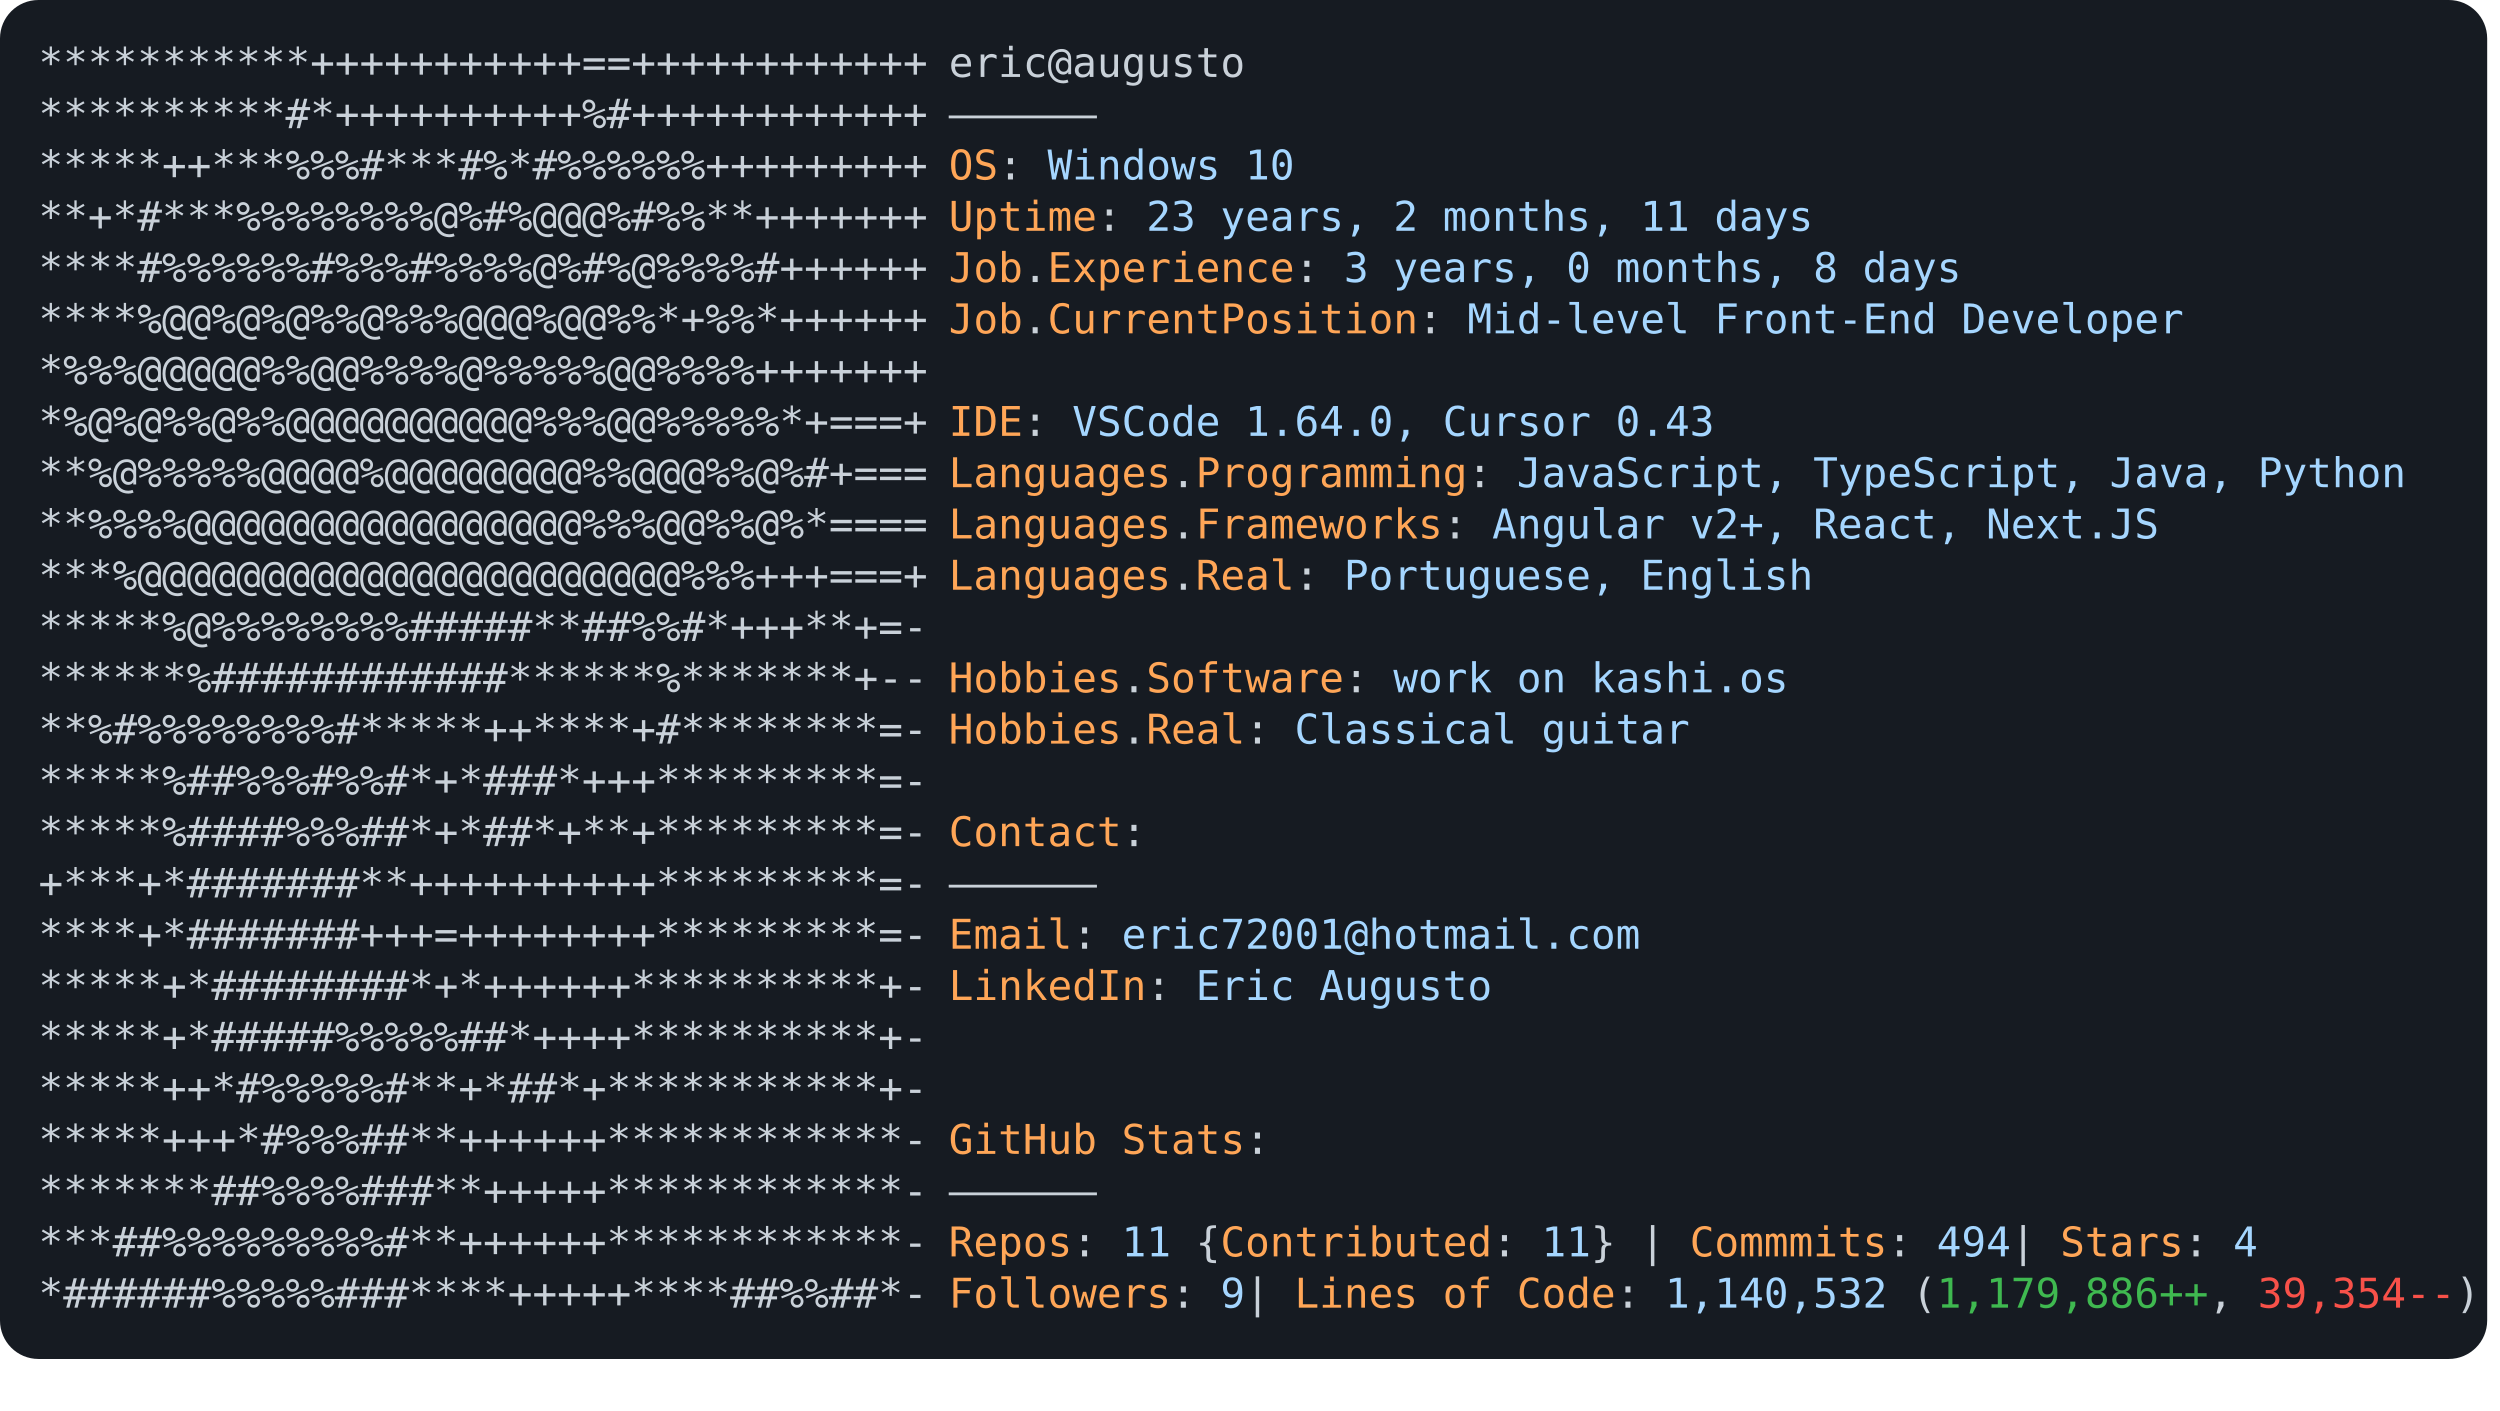
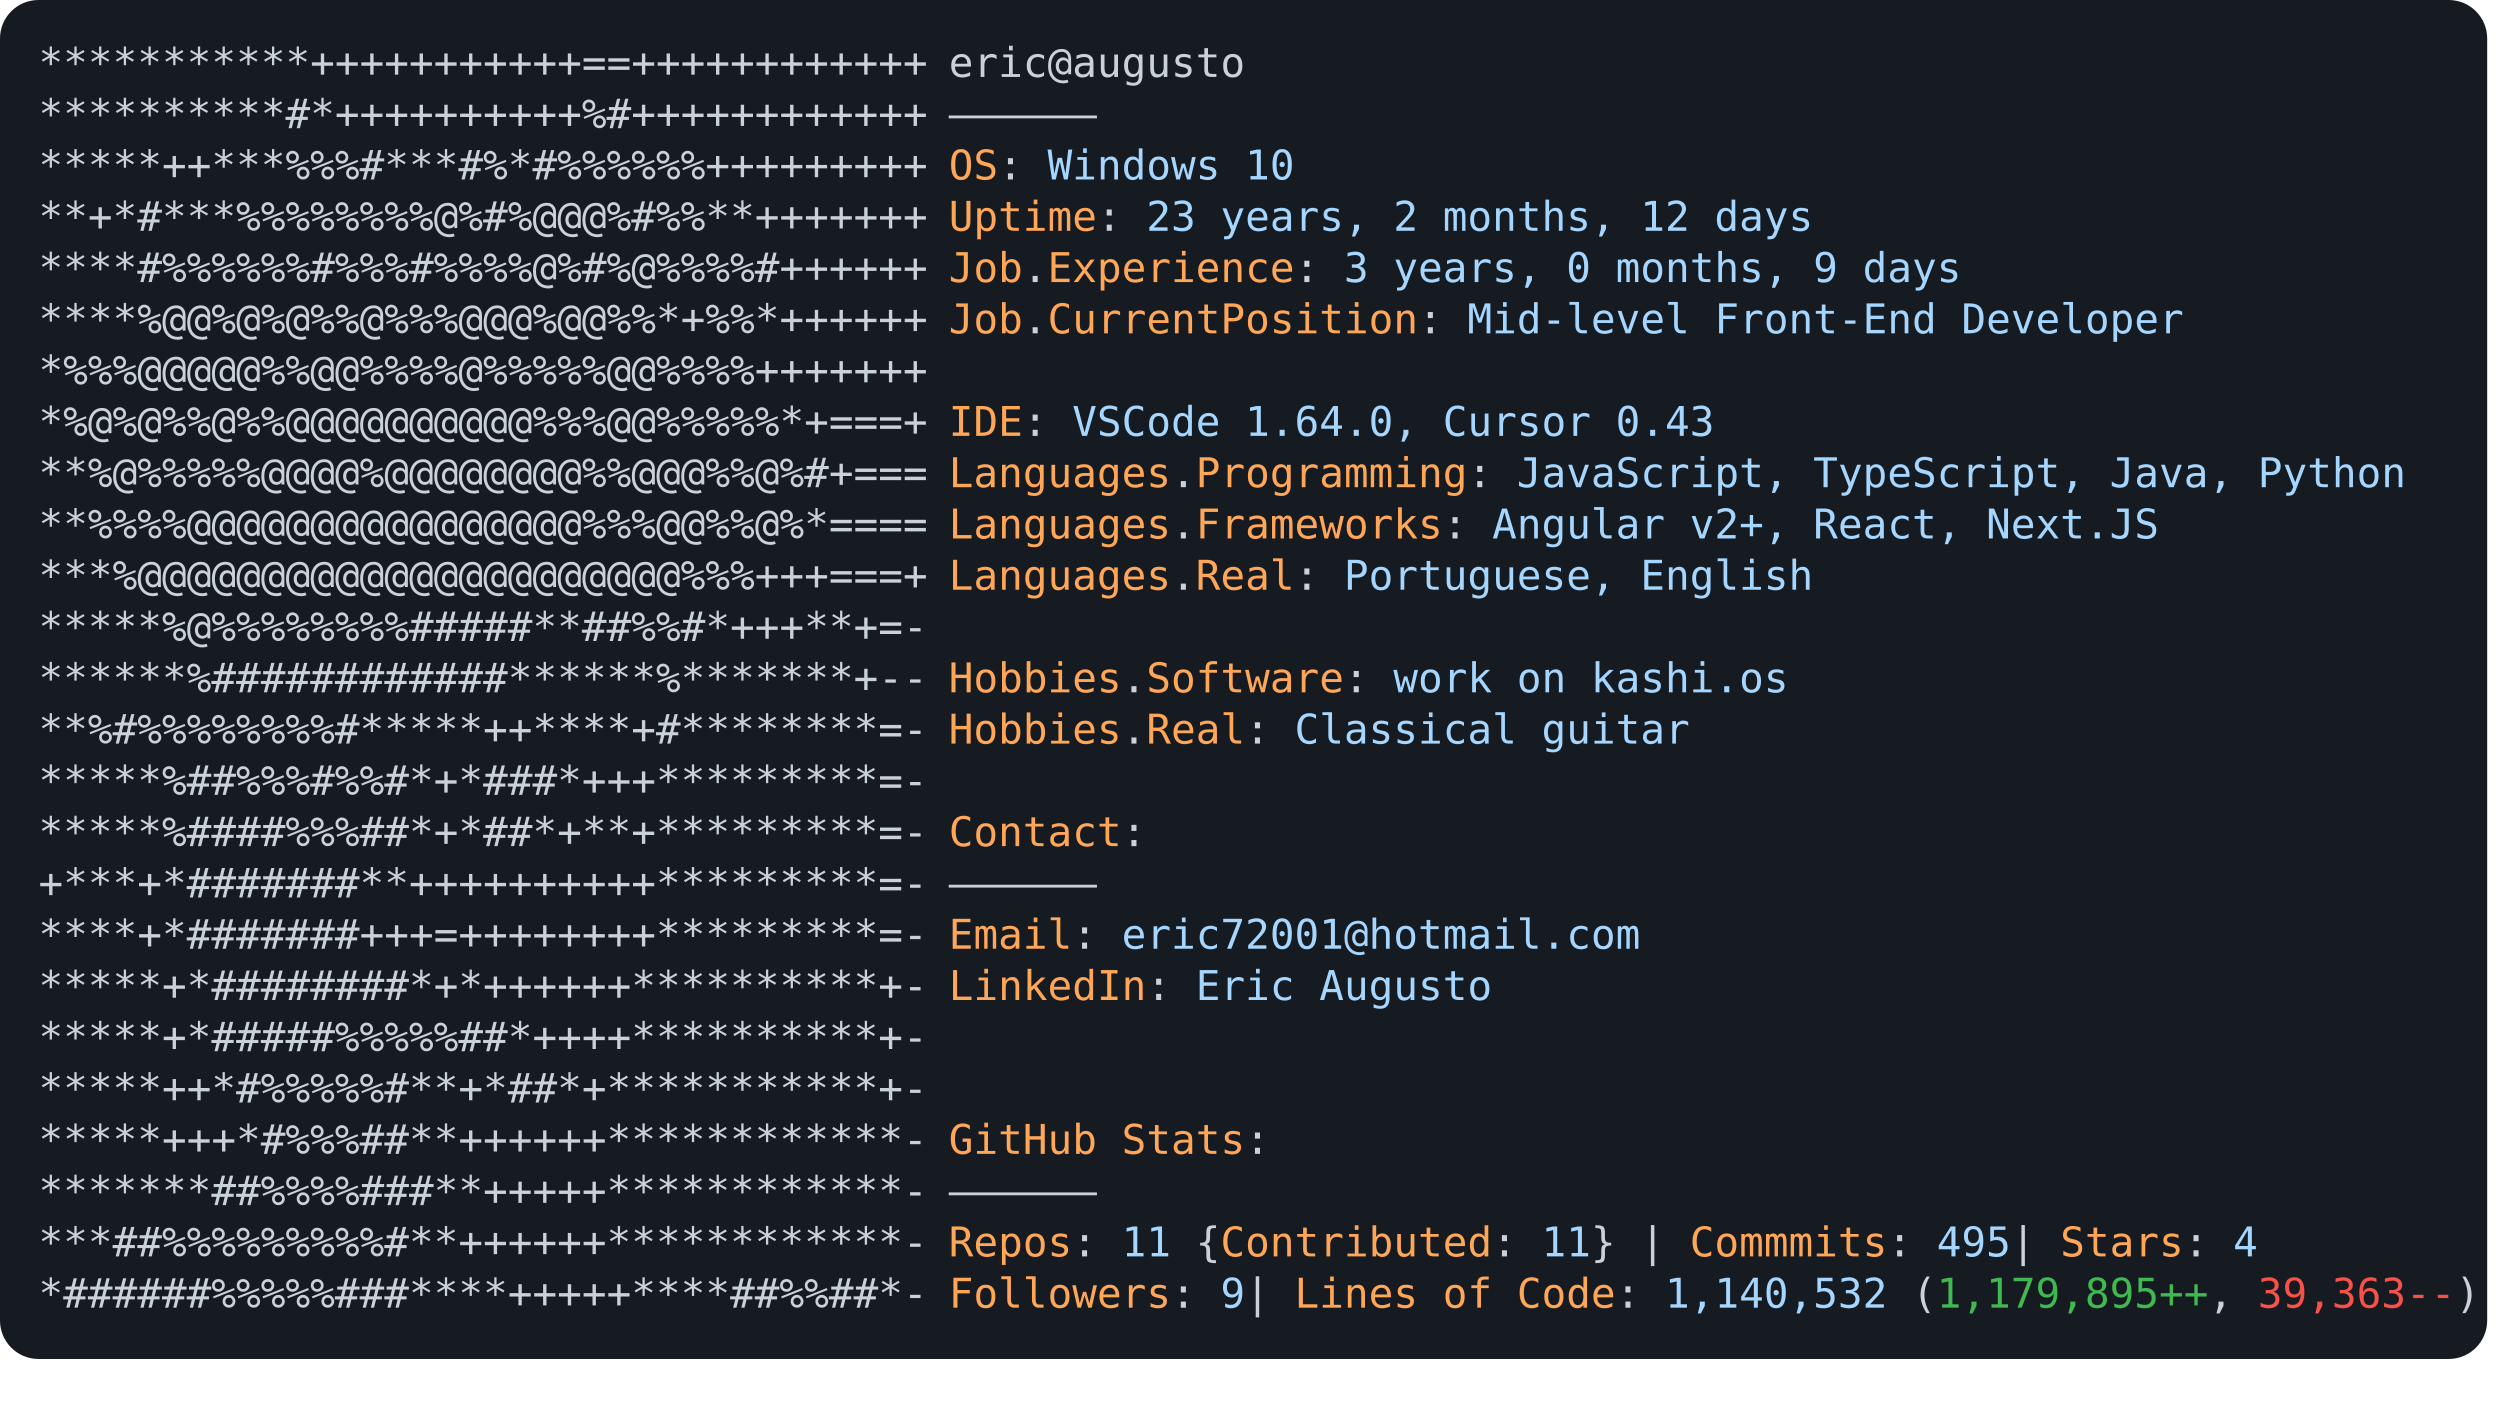
<svg xmlns="http://www.w3.org/2000/svg" font-family="Andale Mono,AndaleMono,Consolas,monospace" width="975px" height="550px" font-size="16px">
  <style>
.keyColor {fill: #ffa657;}
.valueColor {fill: #a5d6ff;}
.addColor {fill: #3fb950;}
.delColor {fill: #f85149;}
.commentColor {fill: #8b949e;}
text, tspan {white-space: pre;}
</style>
  <rect width="970px" height="530px" fill="#161b22" rx="15" />
  <text x="15" y="30" fill="#c9d1d9" class="ascii">
    <tspan x="15" y="30">***********+++++++++++==++++++++++++</tspan>
    <tspan x="15" y="50">**********#*++++++++++%#++++++++++++</tspan>
    <tspan x="15" y="70">*****++***%%%#***#%*#%%%%%%+++++++++</tspan>
    <tspan x="15" y="90">**+*#***%%%%%%%%@%#%@@@%#%%**+++++++</tspan>
    <tspan x="15" y="110">****#%%%%%%#%%%#%%%%@%#%@%%%%#++++++</tspan>
    <tspan x="15" y="130">****%@@%@%@%%@%%%@@@%@@%%*+%%*++++++</tspan>
    <tspan x="15" y="150">*%%%@@@@@%%@@%%%%@%%%%%@@%%%%+++++++</tspan>
    <tspan x="15" y="170">*%@%@%%@%%@@@@@@@@@@%%%@@%%%%%*+===+</tspan>
    <tspan x="15" y="190">**%@%%%%%@@@@%@@@@@@@@%%@@@%%@%#+===</tspan>
    <tspan x="15" y="210">**%%%%@@@@@@@@@@@@@@@@%%%@@%%@%*====</tspan>
    <tspan x="15" y="230">***%@@@@@@@@@@@@@@@@@@@@@@%%%+++===+</tspan>
    <tspan x="15" y="250">*****%@%%%%%%%%#####**##%%#*+++**+=-</tspan>
    <tspan x="15" y="270">******%############******%*******+--</tspan>
    <tspan x="15" y="290">**%#%%%%%%%%#*****++****+#********=-</tspan>
    <tspan x="15" y="310">*****%##%%%#%%#*+*###*+++*********=-</tspan>
    <tspan x="15" y="330">*****%####%%%##*+*##*+**+*********=-</tspan>
    <tspan x="15" y="350">+***+*#######**++++++++++*********=-</tspan>
    <tspan x="15" y="370">****+*#######+++=++++++++*********=-</tspan>
    <tspan x="15" y="390">*****+*########*+*++++++**********+-</tspan>
    <tspan x="15" y="410">*****+*#####%%%%%##*++++**********+-</tspan>
    <tspan x="15" y="430">*****++*#%%%%%#**+*##*+***********+-</tspan>
    <tspan x="15" y="450">*****+++*#%%%##**++++++************-</tspan>
    <tspan x="15" y="470">*******##%%%%###**+++++************-</tspan>
    <tspan x="15" y="490">***##%%%%%%%%%#**++++++************-</tspan>
    <tspan x="15" y="510">*######%%%%%###****+++++****##%%##*-</tspan>
  </text>
  <text x="370" y="30" fill="#c9d1d9">
    <tspan x="370" y="30">eric@augusto</tspan>
    <tspan x="370" y="50">——————</tspan>
    <tspan x="370" y="70" class="keyColor">OS</tspan>: <tspan class="valueColor">Windows 10</tspan>
-     <tspan x="370" y="90" class="keyColor">Uptime</tspan>: <tspan class="valueColor">23 years, 2 months, 11 days</tspan>
-     <tspan x="370" y="110" class="keyColor">Job</tspan>.<tspan class="keyColor">Experience</tspan>: <tspan class="valueColor">3 years, 0 months, 8 days</tspan>
+     <tspan x="370" y="90" class="keyColor">Uptime</tspan>: <tspan class="valueColor">23 years, 2 months, 12 days</tspan>
+     <tspan x="370" y="110" class="keyColor">Job</tspan>.<tspan class="keyColor">Experience</tspan>: <tspan class="valueColor">3 years, 0 months, 9 days</tspan>
    <tspan x="370" y="130" class="keyColor">Job</tspan>.<tspan class="keyColor">CurrentPosition</tspan>: <tspan class="valueColor">Mid-level Front-End Developer</tspan>
    <tspan x="370" y="170" class="keyColor">IDE</tspan>: <tspan class="valueColor">VSCode 1.64.0, Cursor 0.43</tspan>
    <tspan x="370" y="190" class="keyColor">Languages</tspan>.<tspan class="keyColor">Programming</tspan>: <tspan class="valueColor">JavaScript, TypeScript, Java, Python</tspan>
    <tspan x="370" y="210" class="keyColor">Languages</tspan>.<tspan class="keyColor">Frameworks</tspan>: <tspan class="valueColor">Angular v2+, React, Next.JS</tspan>
    <tspan x="370" y="230" class="keyColor">Languages</tspan>.<tspan class="keyColor">Real</tspan>: <tspan class="valueColor">Portuguese, English</tspan>
    <tspan x="370" y="270" class="keyColor">Hobbies</tspan>.<tspan class="keyColor">Software</tspan>: <tspan class="valueColor">work on kashi.os </tspan>
    <tspan x="370" y="290" class="keyColor">Hobbies</tspan>.<tspan class="keyColor">Real</tspan>: <tspan class="valueColor">Classical guitar</tspan>
    <tspan x="370" y="330" class="keyColor">Contact</tspan>:
<tspan x="370" y="350">——————</tspan>
    <tspan x="370" y="370" class="keyColor">Email</tspan>: <tspan class="valueColor">eric72001@hotmail.com</tspan>
    <tspan x="370" y="390" class="keyColor">LinkedIn</tspan>: <tspan class="valueColor"> Eric Augusto</tspan>
    <tspan x="370" y="450" class="keyColor">GitHub Stats</tspan>:
<tspan x="370" y="470">——————</tspan>
-     <tspan x="370" y="490" class="keyColor">Repos</tspan>: <tspan class="valueColor">11</tspan> {<tspan class="keyColor">Contributed</tspan>: <tspan class="valueColor">11</tspan>}  | <tspan class="keyColor">Commmits</tspan>: <tspan class="valueColor">494    </tspan>| <tspan class="keyColor">Stars</tspan>: <tspan class="valueColor">4</tspan>
-     <tspan x="370" y="510" class="keyColor">Followers</tspan>: <tspan class="valueColor">9   </tspan>| <tspan class="keyColor">Lines of Code</tspan>: <tspan class="valueColor">1,140,532</tspan> (<tspan class="addColor">1,179,886++</tspan>, <tspan class="delColor">39,354--</tspan>)
+     <tspan x="370" y="490" class="keyColor">Repos</tspan>: <tspan class="valueColor">11</tspan> {<tspan class="keyColor">Contributed</tspan>: <tspan class="valueColor">11</tspan>}  | <tspan class="keyColor">Commmits</tspan>: <tspan class="valueColor">495    </tspan>| <tspan class="keyColor">Stars</tspan>: <tspan class="valueColor">4</tspan>
+     <tspan x="370" y="510" class="keyColor">Followers</tspan>: <tspan class="valueColor">9   </tspan>| <tspan class="keyColor">Lines of Code</tspan>: <tspan class="valueColor">1,140,532</tspan> (<tspan class="addColor">1,179,895++</tspan>, <tspan class="delColor">39,363--</tspan>)
</text>
</svg>
